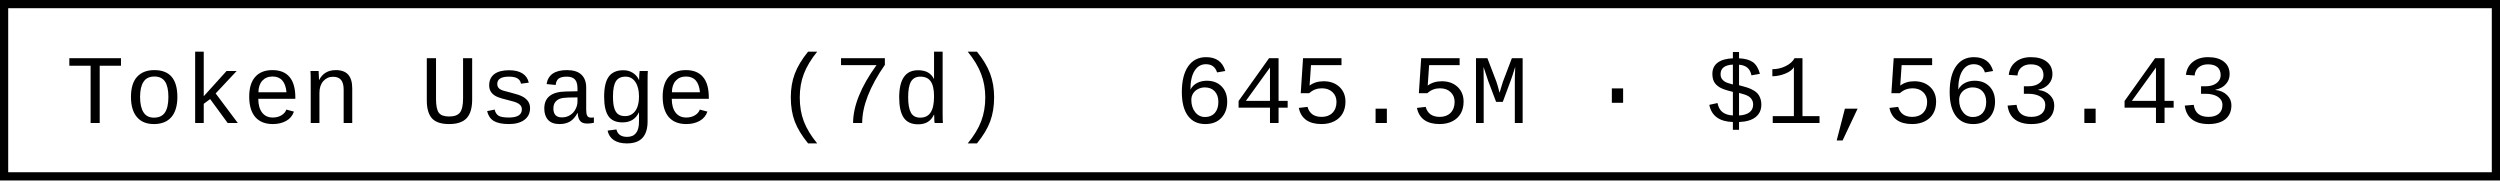
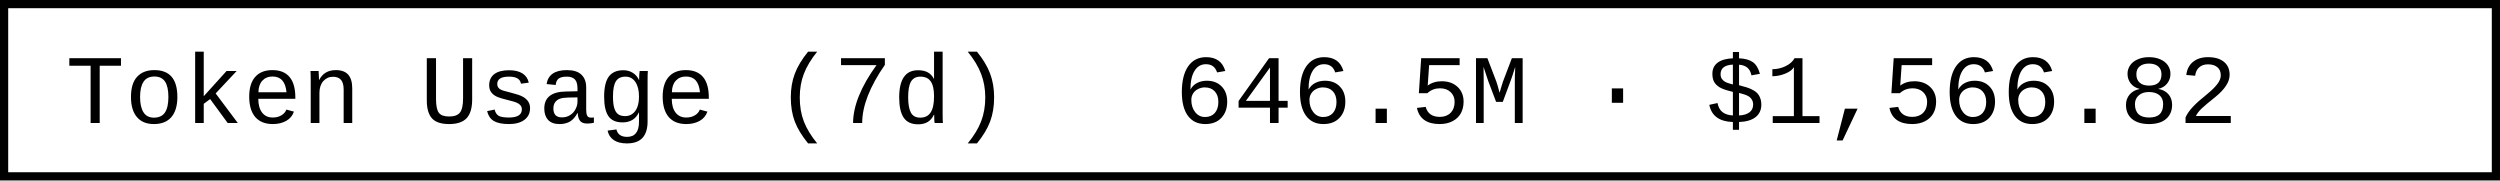
- <svg xmlns="http://www.w3.org/2000/svg" width="304.8" height="22" role="img" aria-label="Token Usage (7d): 645.5M · $1,563.43">
+ <svg xmlns="http://www.w3.org/2000/svg" width="304.8" height="22" role="img" aria-label="Token Usage (7d): 646.5M · $1,566.82">
  <rect x="0.5" y="0.5" width="303.8" height="21" fill="#fff" stroke="#000" stroke-width="1" />
  <g font-family="'Consolas','Monaco','Courier New',monospace" font-size="12" fill="#000">
    <text x="8" y="15">Token Usage (7d)</text>
-     <text x="143.2" y="15">645.5M · $1,563.43</text>
+     <text x="143.2" y="15">646.5M · $1,566.82</text>
  </g>
</svg>
